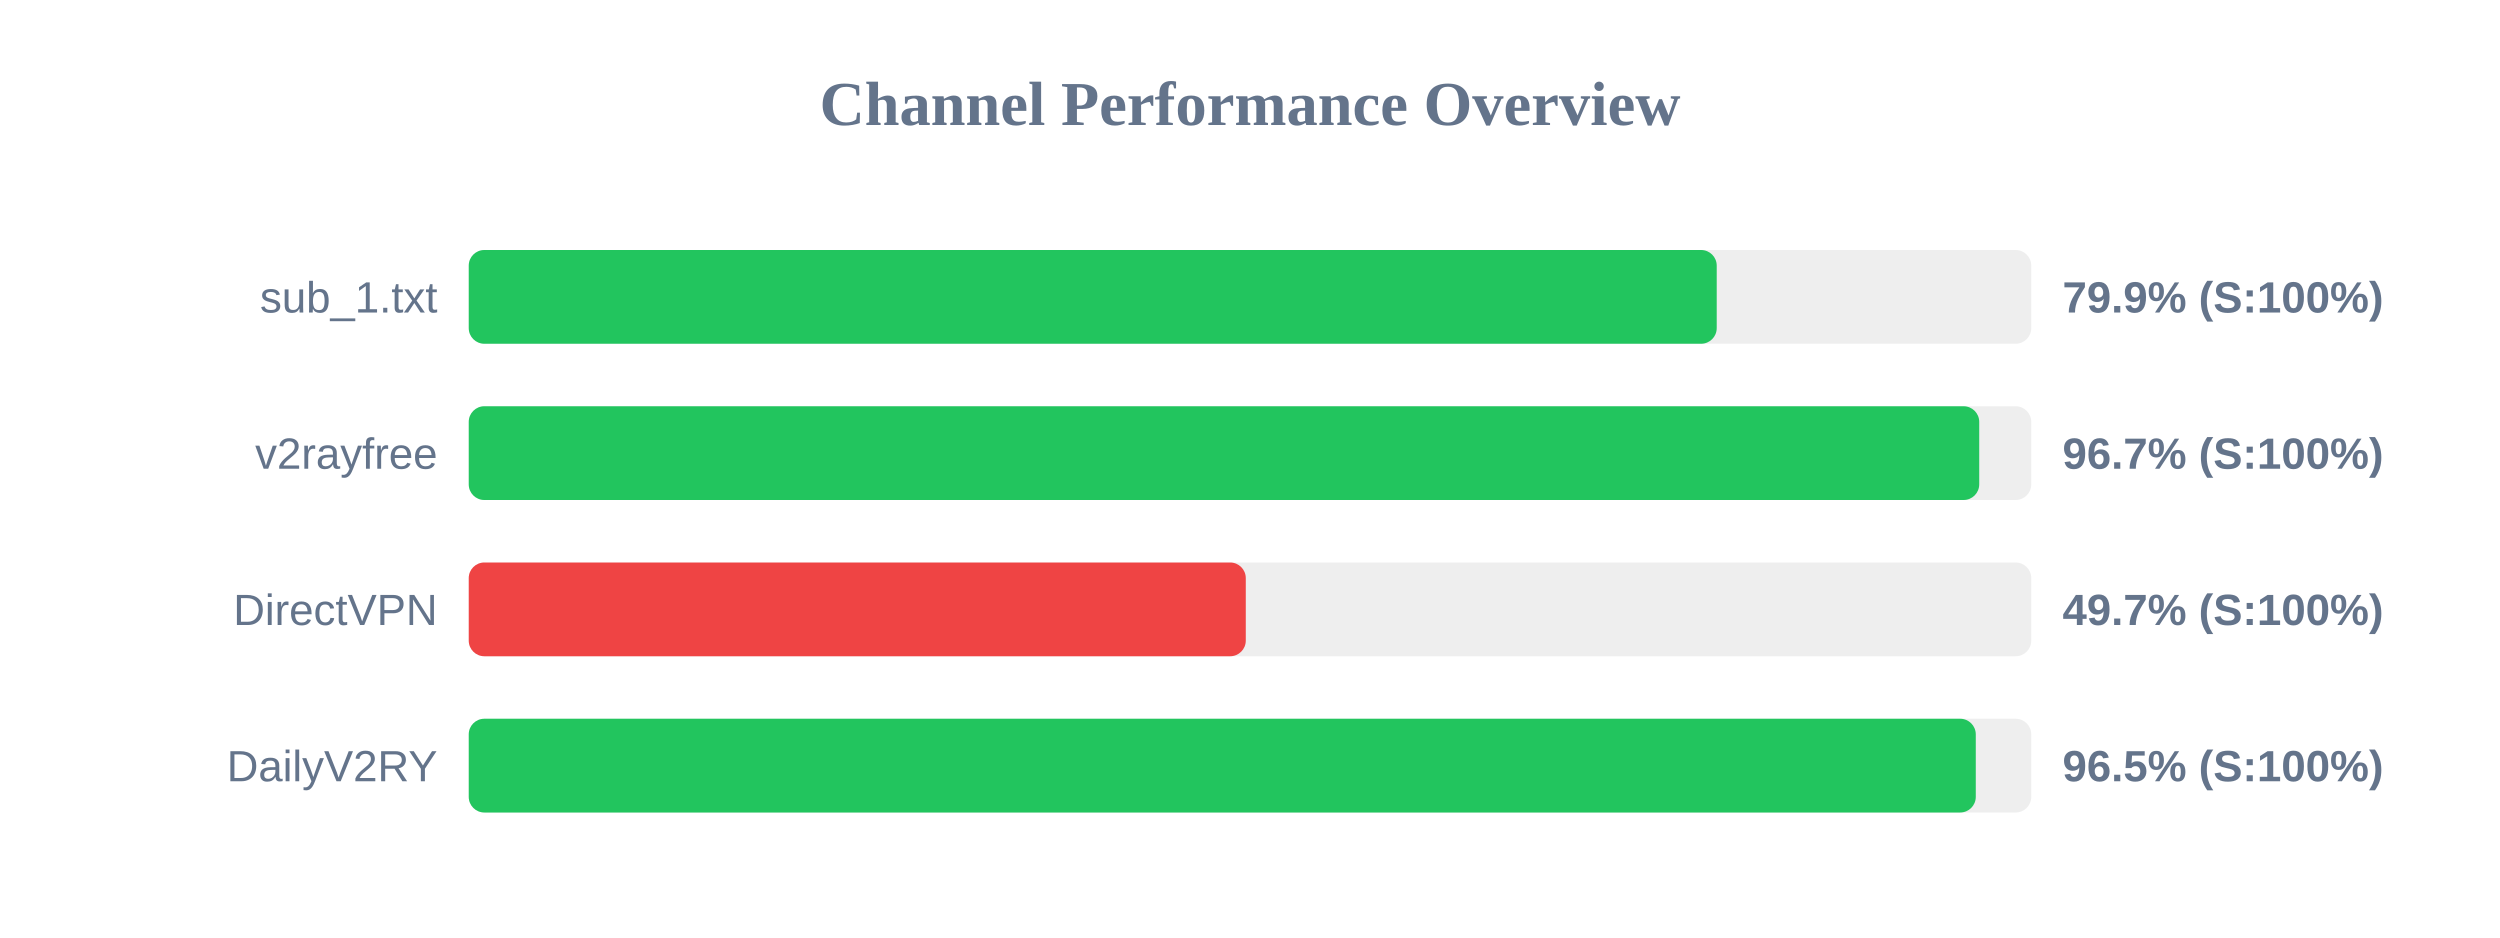
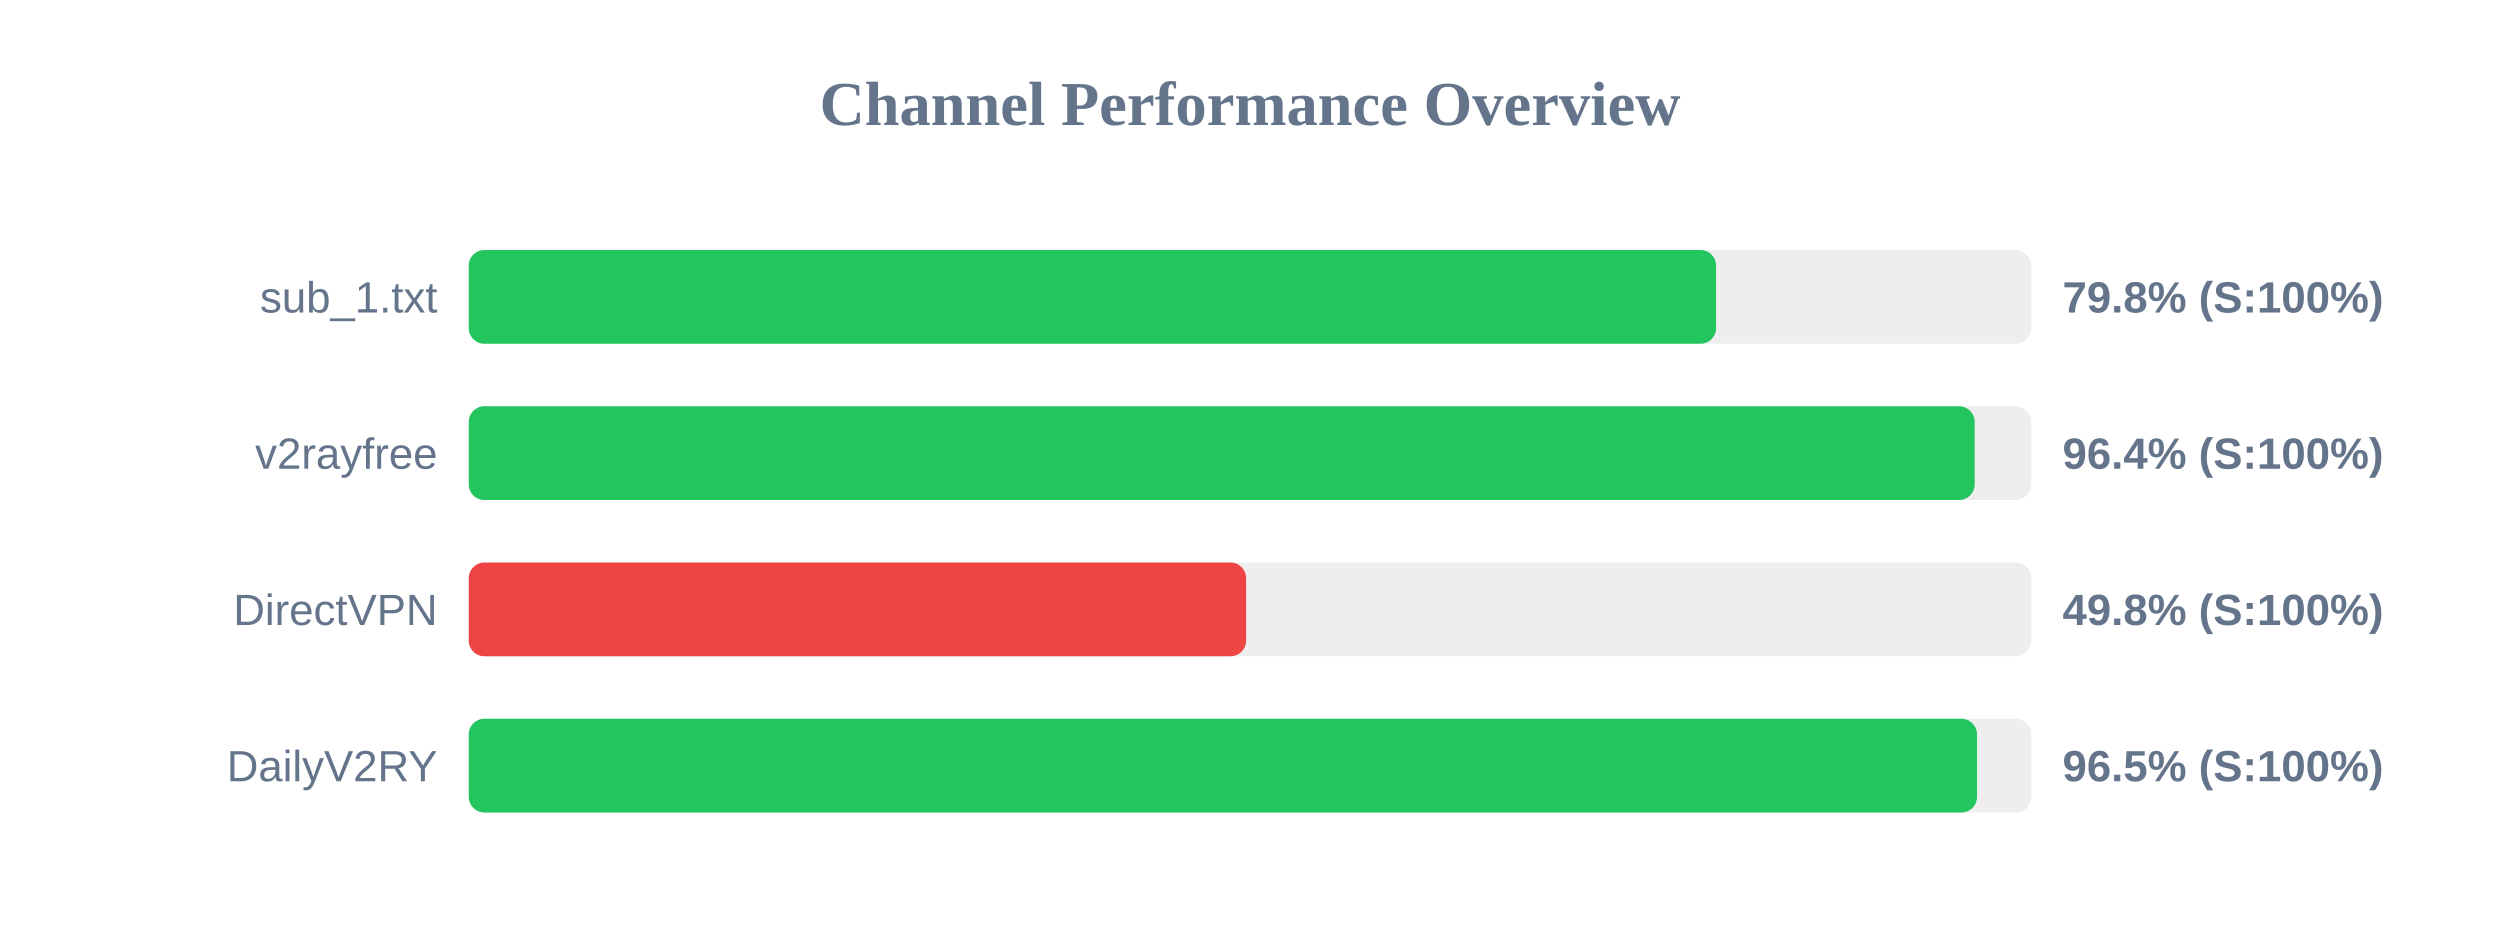
<svg xmlns="http://www.w3.org/2000/svg" width="800" height="300" version="1.1">
  <style>
        .row { font: 14px Arial; fill: #64748b; }
        .score { font: bold 14px Arial; fill: #64748b; }
    </style>
  <text x="400" y="40" text-anchor="middle" font-size="20px" font-weight="bold" fill="#64748b">Channel Performance Overview</text>
  <rect x="150" y="80" width="500" height="30" fill="#eee" rx="5" />
-   <rect x="150" y="80" width="399.35" height="30" fill="#22c55e" rx="5" />
+   <rect x="150" y="80" width="399.15" height="30" fill="#22c55e" rx="5" />
  <text x="140" y="100" text-anchor="end" class="row">sub_1.txt</text>
-   <text x="660" y="100" text-anchor="start" class="score">79.9% (S:100%)</text>
+   <text x="660" y="100" text-anchor="start" class="score">79.8% (S:100%)</text>
  <rect x="150" y="130" width="500" height="30" fill="#eee" rx="5" />
-   <rect x="150" y="130" width="483.35" height="30" fill="#22c55e" rx="5" />
+   <rect x="150" y="130" width="481.9" height="30" fill="#22c55e" rx="5" />
  <text x="140" y="150" text-anchor="end" class="row">v2rayfree</text>
-   <text x="660" y="150" text-anchor="start" class="score">96.7% (S:100%)</text>
+   <text x="660" y="150" text-anchor="start" class="score">96.4% (S:100%)</text>
  <rect x="150" y="180" width="500" height="30" fill="#eee" rx="5" />
-   <rect x="150" y="180" width="248.65" height="30" fill="#ef4444" rx="5" />
+   <rect x="150" y="180" width="248.75" height="30" fill="#ef4444" rx="5" />
  <text x="140" y="200" text-anchor="end" class="row">DirectVPN</text>
-   <text x="660" y="200" text-anchor="start" class="score">49.7% (S:100%)</text>
+   <text x="660" y="200" text-anchor="start" class="score">49.8% (S:100%)</text>
  <rect x="150" y="230" width="500" height="30" fill="#eee" rx="5" />
-   <rect x="150" y="230" width="482.25" height="30" fill="#22c55e" rx="5" />
+   <rect x="150" y="230" width="482.65" height="30" fill="#22c55e" rx="5" />
  <text x="140" y="250" text-anchor="end" class="row">DailyV2RY</text>
  <text x="660" y="250" text-anchor="start" class="score">96.5% (S:100%)</text>
</svg>
